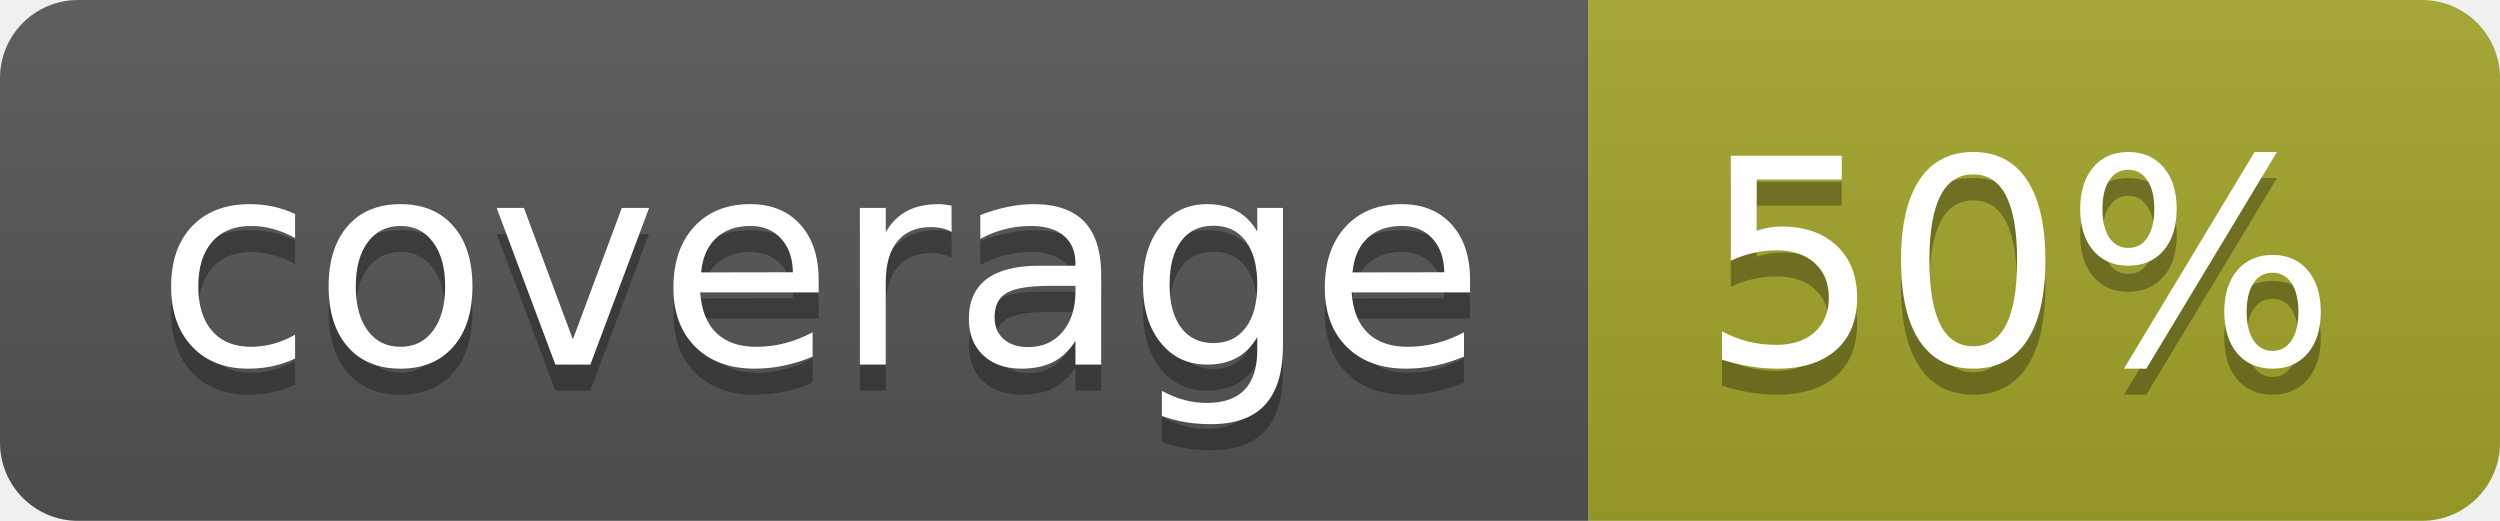
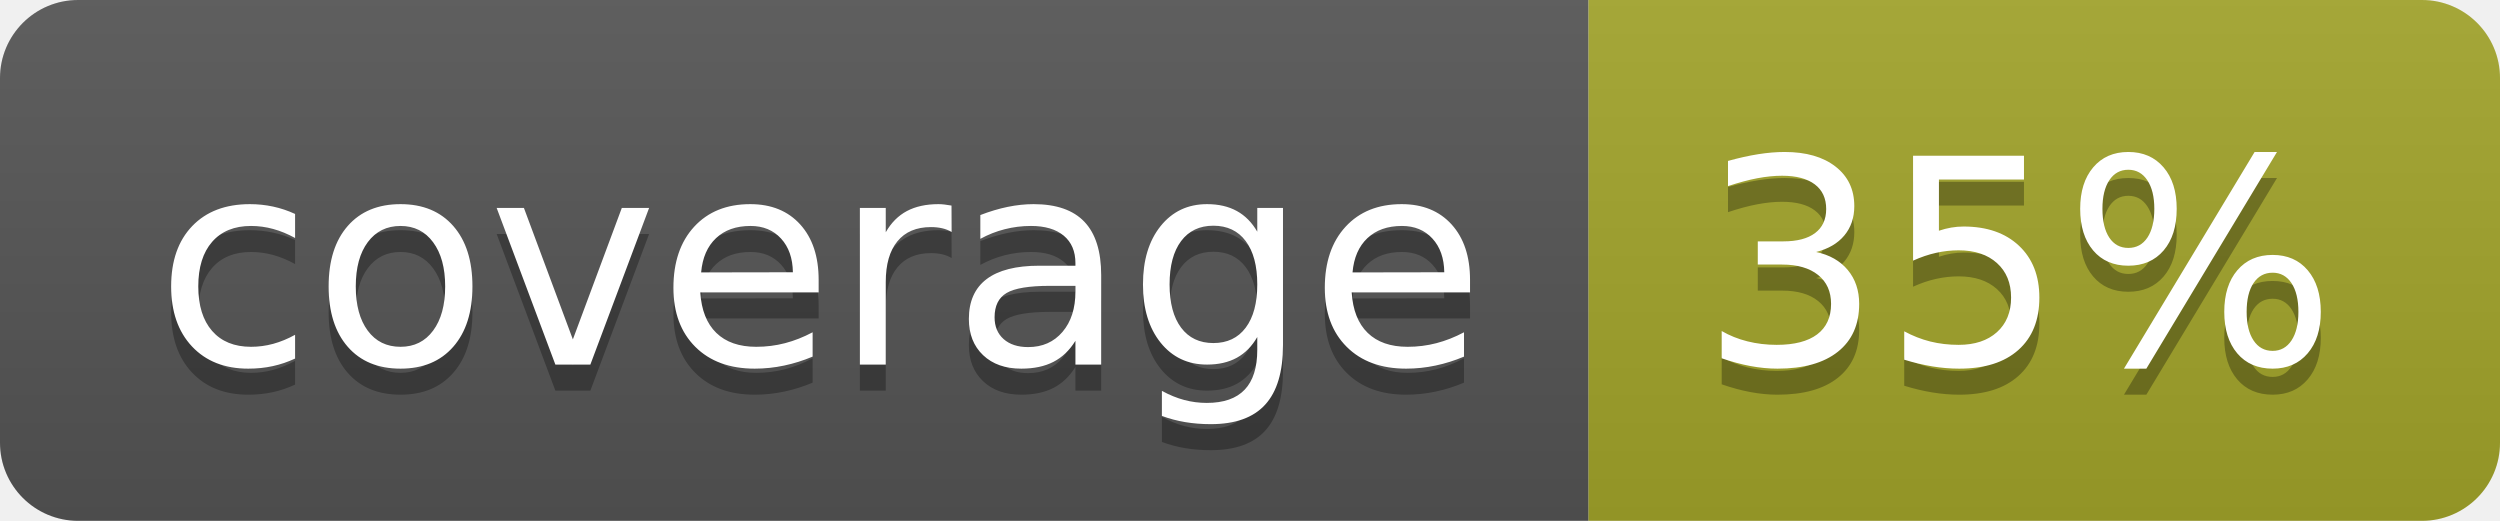
<svg xmlns="http://www.w3.org/2000/svg" width="96" height="20">
  <linearGradient id="b" x2="0" y2="100%">
    <stop offset="0" stop-color="#bbb" stop-opacity=".1" />
    <stop offset="1" stop-opacity=".1" />
  </linearGradient>
  <clipPath id="a">
    <rect width="96" height="20" rx="3" fill="#fff" />
  </clipPath>
  <g clip-path="url(#a)">
    <path fill="#555" d="M0 0h61v20H0z" />
    <path fill="#A3A52A" d="M61 0h35v20H61z" />
    <path fill="url(#b)" d="M0 0h96v20H0z" />
  </g>
  <g fill="#fff" text-anchor="middle" font-family="DejaVu Sans,Verdana,Geneva,sans-serif" font-size="110">
    <text x="315" y="150" fill="#010101" fill-opacity=".3" transform="scale(.1)" textLength="510">coverage</text>
    <text x="315" y="140" transform="scale(.1)" textLength="510">coverage</text>
-     <text x="775" y="150" fill="#010101" fill-opacity=".3" transform="scale(.1)" textLength="250">50%</text>
-     <text x="775" y="140" transform="scale(.1)" textLength="250">50%</text>
+     <text x="775" y="150" fill="#010101" fill-opacity=".3" transform="scale(.1)" textLength="250">35%</text>
+     <text x="775" y="140" transform="scale(.1)" textLength="250">35%</text>
  </g>
</svg>
